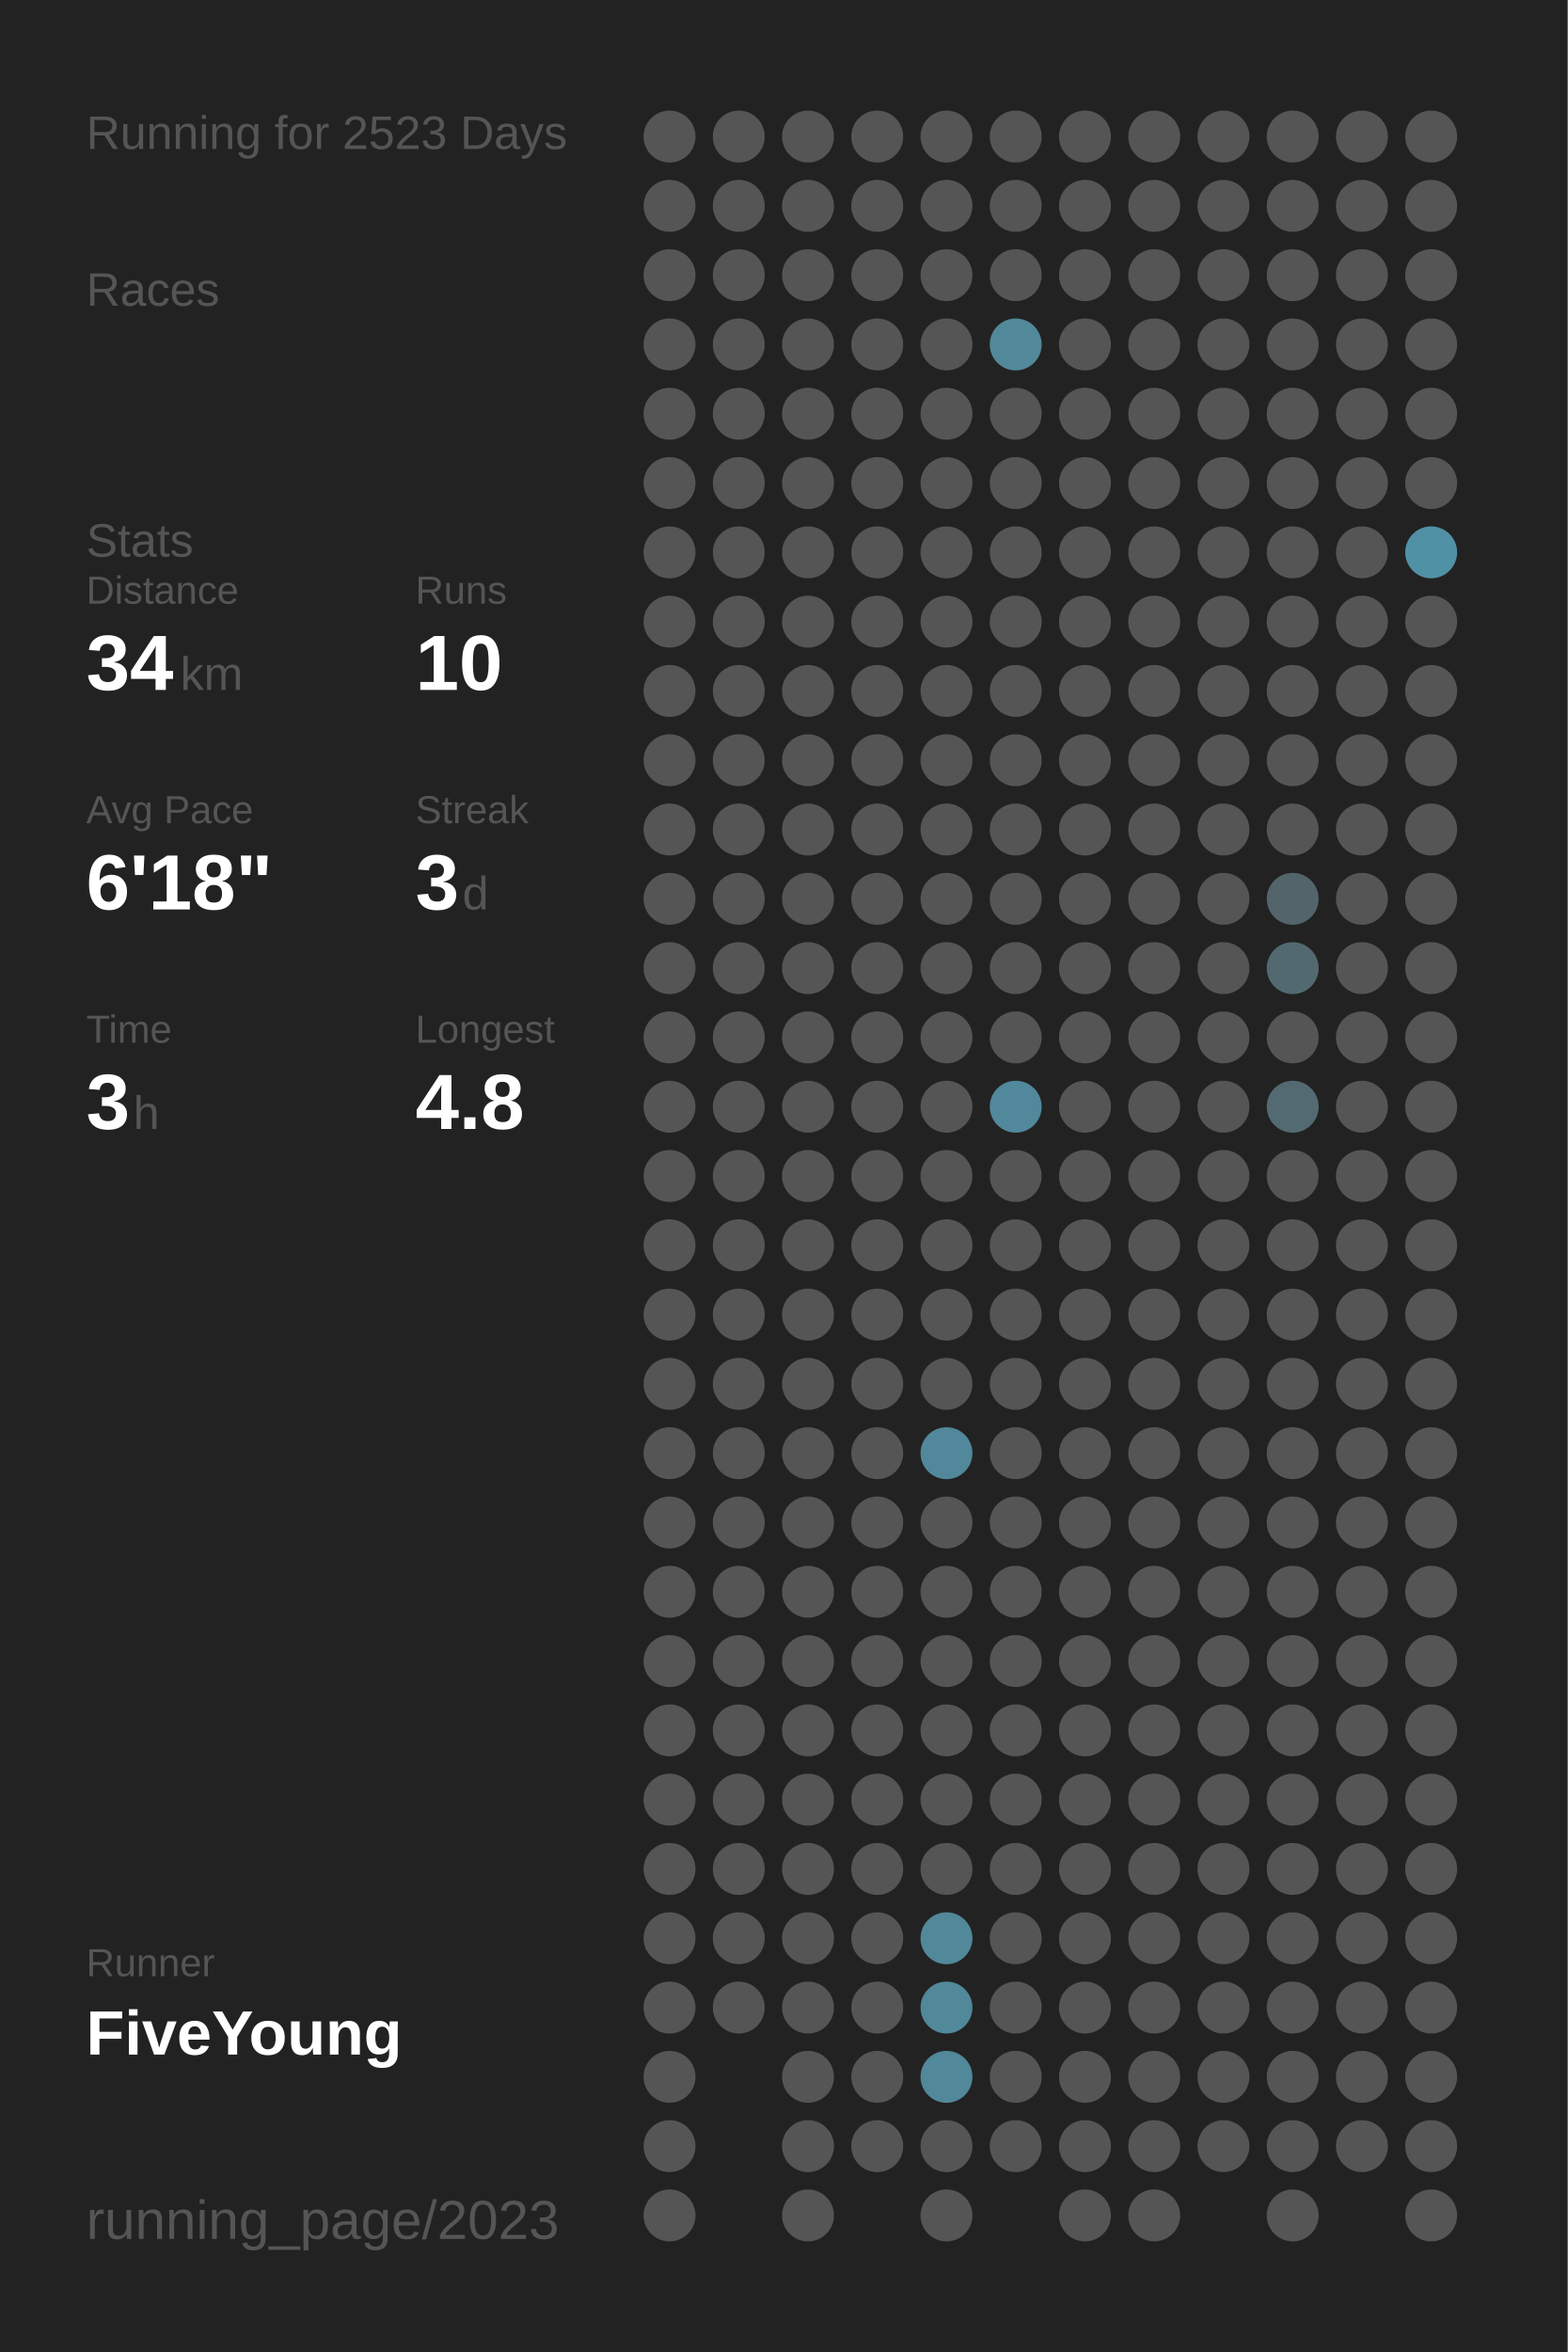
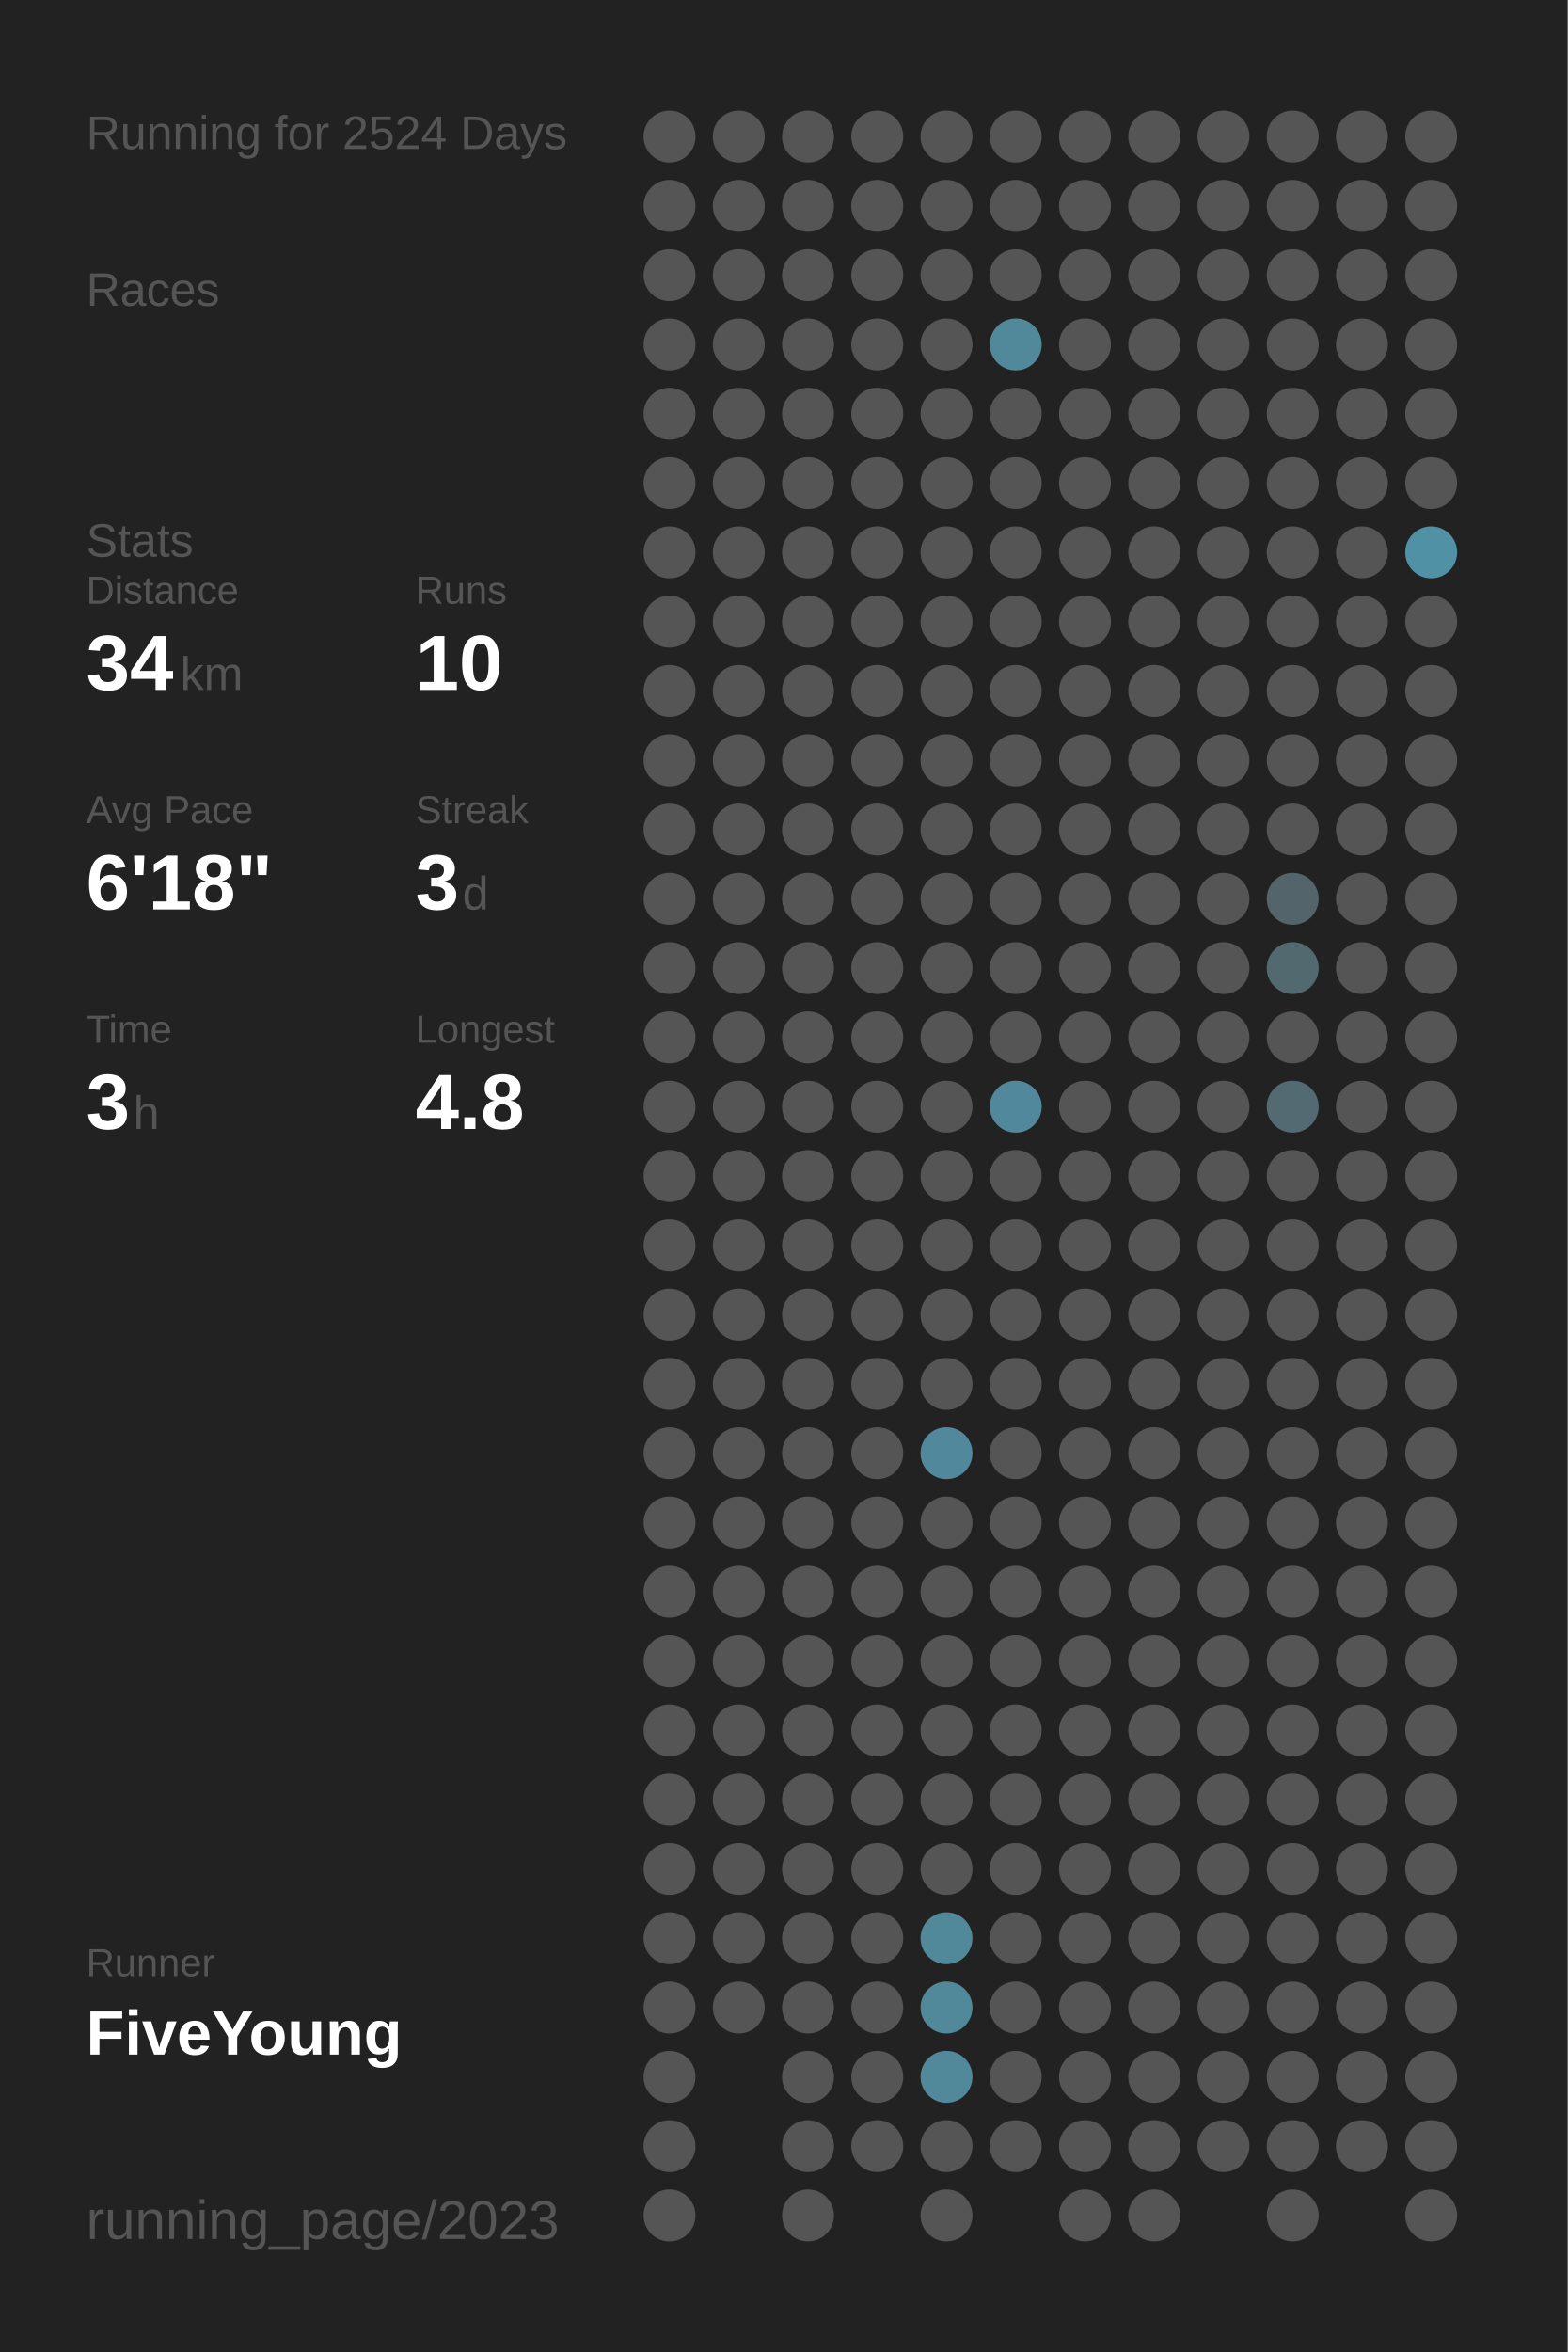
<svg xmlns="http://www.w3.org/2000/svg" baseProfile="full" height="300mm" version="1.1" viewBox="0,0,200,300" width="200mm">
  <defs />
  <rect fill="#222222" height="300" width="200" x="0" y="0" />
-   <text fill="#555555" style="font-size:6px; font-family:Arial;" x="11" y="19">Running for 2523 Days</text>
+   <text fill="#555555" style="font-size:6px; font-family:Arial;" x="11" y="19">Running for 2524 Days</text>
  <text fill="#555555" style="font-size:6px; font-family:Arial;" x="11" y="39">Races</text>
  <text fill="#555555" style="font-size:6px; font-family:Arial;" x="11" y="71">Stats</text>
  <text fill="#555555" style="font-size:5px; font-family:Arial;" x="11" y="77">Distance</text>
  <text fill="#FFFFFF" style="font-size:10px; font-family:Arial; font-weight:bold;" x="11" y="88">34</text>
  <text fill="#555555" style="font-size:6px; font-family:Arial;" x="23" y="88">km</text>
  <text fill="#555555" style="font-size:5px; font-family:Arial;" x="53" y="77">Runs</text>
  <text fill="#FFFFFF" style="font-size:10px; font-family:Arial; font-weight:bold;" x="53" y="88">10</text>
  <text fill="#555555" style="font-size:5px; font-family:Arial;" x="11" y="105">Avg Pace</text>
  <text fill="#FFFFFF" style="font-size:10px; font-family:Arial; font-weight:bold;" x="11" y="116">6'18"</text>
  <text fill="#555555" style="font-size:5px; font-family:Arial;" x="53" y="105">Streak</text>
  <text fill="#FFFFFF" style="font-size:10px; font-family:Arial; font-weight:bold;" x="53" y="116">3</text>
  <text fill="#555555" style="font-size:6px; font-family:Arial;" x="59" y="116">d</text>
  <text fill="#555555" style="font-size:5px; font-family:Arial;" x="11" y="133">Time</text>
  <text fill="#FFFFFF" style="font-size:10px; font-family:Arial; font-weight:bold;" x="11" y="144">3</text>
  <text fill="#555555" style="font-size:6px; font-family:Arial;" x="17" y="144">h</text>
  <text fill="#555555" style="font-size:5px; font-family:Arial;" x="53" y="133">Longest</text>
  <text fill="#FFFFFF" style="font-size:10px; font-family:Arial; font-weight:bold;" x="53" y="144">4.8</text>
  <text fill="#555555" style="font-size:5px; font-family:Arial;" x="11" y="252.065">Runner</text>
  <text fill="#FFFFFF" style="font-size:8px; font-family:Arial; font-weight:bold;" x="11" y="262.065">FiveYoung</text>
  <text fill="#555555" style="font-size:7px; font-family:Arial;" x="11" y="285.581">running_page/2023</text>
  <circle cx="85.417" cy="17.419" fill="#555555" r="3.312" />
  <circle cx="85.417" cy="26.258" fill="#555555" r="3.312" />
  <circle cx="85.417" cy="35.097" fill="#555555" r="3.312" />
  <circle cx="85.417" cy="43.935" fill="#555555" r="3.312" />
  <circle cx="85.417" cy="52.774" fill="#555555" r="3.312" />
  <circle cx="85.417" cy="61.613" fill="#555555" r="3.312" />
  <circle cx="85.417" cy="70.452" fill="#555555" r="3.312" />
  <circle cx="85.417" cy="79.29" fill="#555555" r="3.312" />
  <circle cx="85.417" cy="88.129" fill="#555555" r="3.312" />
  <circle cx="85.417" cy="96.968" fill="#555555" r="3.312" />
  <circle cx="85.417" cy="105.806" fill="#555555" r="3.312" />
  <circle cx="85.417" cy="114.645" fill="#555555" r="3.312" />
  <circle cx="85.417" cy="123.484" fill="#555555" r="3.312" />
  <circle cx="85.417" cy="132.323" fill="#555555" r="3.312" />
  <circle cx="85.417" cy="141.161" fill="#555555" r="3.312" />
  <circle cx="85.417" cy="150" fill="#555555" r="3.312" />
  <circle cx="85.417" cy="158.839" fill="#555555" r="3.312" />
  <circle cx="85.417" cy="167.677" fill="#555555" r="3.312" />
  <circle cx="85.417" cy="176.516" fill="#555555" r="3.312" />
  <circle cx="85.417" cy="185.355" fill="#555555" r="3.312" />
  <circle cx="85.417" cy="194.194" fill="#555555" r="3.312" />
  <circle cx="85.417" cy="203.032" fill="#555555" r="3.312" />
  <circle cx="85.417" cy="211.871" fill="#555555" r="3.312" />
  <circle cx="85.417" cy="220.71" fill="#555555" r="3.312" />
  <circle cx="85.417" cy="229.548" fill="#555555" r="3.312" />
  <circle cx="85.417" cy="238.387" fill="#555555" r="3.312" />
  <circle cx="85.417" cy="247.226" fill="#555555" r="3.312" />
  <circle cx="85.417" cy="256.065" fill="#555555" r="3.312" />
  <circle cx="85.417" cy="264.903" fill="#555555" r="3.312" />
  <circle cx="85.417" cy="273.742" fill="#555555" r="3.312" />
  <circle cx="85.417" cy="282.581" fill="#555555" r="3.312" />
  <circle cx="94.25" cy="17.419" fill="#555555" r="3.312" />
  <circle cx="94.25" cy="26.258" fill="#555555" r="3.312" />
  <circle cx="94.25" cy="35.097" fill="#555555" r="3.312" />
  <circle cx="94.25" cy="43.935" fill="#555555" r="3.312" />
  <circle cx="94.25" cy="52.774" fill="#555555" r="3.312" />
  <circle cx="94.25" cy="61.613" fill="#555555" r="3.312" />
  <circle cx="94.25" cy="70.452" fill="#555555" r="3.312" />
  <circle cx="94.25" cy="79.29" fill="#555555" r="3.312" />
  <circle cx="94.25" cy="88.129" fill="#555555" r="3.312" />
  <circle cx="94.25" cy="96.968" fill="#555555" r="3.312" />
  <circle cx="94.25" cy="105.806" fill="#555555" r="3.312" />
  <circle cx="94.25" cy="114.645" fill="#555555" r="3.312" />
  <circle cx="94.25" cy="123.484" fill="#555555" r="3.312" />
  <circle cx="94.25" cy="132.323" fill="#555555" r="3.312" />
  <circle cx="94.25" cy="141.161" fill="#555555" r="3.312" />
  <circle cx="94.25" cy="150" fill="#555555" r="3.312" />
  <circle cx="94.25" cy="158.839" fill="#555555" r="3.312" />
  <circle cx="94.25" cy="167.677" fill="#555555" r="3.312" />
  <circle cx="94.25" cy="176.516" fill="#555555" r="3.312" />
  <circle cx="94.25" cy="185.355" fill="#555555" r="3.312" />
  <circle cx="94.25" cy="194.194" fill="#555555" r="3.312" />
  <circle cx="94.25" cy="203.032" fill="#555555" r="3.312" />
  <circle cx="94.25" cy="211.871" fill="#555555" r="3.312" />
  <circle cx="94.25" cy="220.71" fill="#555555" r="3.312" />
  <circle cx="94.25" cy="229.548" fill="#555555" r="3.312" />
  <circle cx="94.25" cy="238.387" fill="#555555" r="3.312" />
  <circle cx="94.25" cy="247.226" fill="#555555" r="3.312" />
  <circle cx="94.25" cy="256.065" fill="#555555" r="3.312" />
  <circle cx="103.083" cy="17.419" fill="#555555" r="3.312" />
  <circle cx="103.083" cy="26.258" fill="#555555" r="3.312" />
  <circle cx="103.083" cy="35.097" fill="#555555" r="3.312" />
  <circle cx="103.083" cy="43.935" fill="#555555" r="3.312" />
  <circle cx="103.083" cy="52.774" fill="#555555" r="3.312" />
  <circle cx="103.083" cy="61.613" fill="#555555" r="3.312" />
  <circle cx="103.083" cy="70.452" fill="#555555" r="3.312" />
  <circle cx="103.083" cy="79.29" fill="#555555" r="3.312" />
  <circle cx="103.083" cy="88.129" fill="#555555" r="3.312" />
  <circle cx="103.083" cy="96.968" fill="#555555" r="3.312" />
  <circle cx="103.083" cy="105.806" fill="#555555" r="3.312" />
  <circle cx="103.083" cy="114.645" fill="#555555" r="3.312" />
  <circle cx="103.083" cy="123.484" fill="#555555" r="3.312" />
  <circle cx="103.083" cy="132.323" fill="#555555" r="3.312" />
  <circle cx="103.083" cy="141.161" fill="#555555" r="3.312" />
  <circle cx="103.083" cy="150" fill="#555555" r="3.312" />
  <circle cx="103.083" cy="158.839" fill="#555555" r="3.312" />
  <circle cx="103.083" cy="167.677" fill="#555555" r="3.312" />
  <circle cx="103.083" cy="176.516" fill="#555555" r="3.312" />
  <circle cx="103.083" cy="185.355" fill="#555555" r="3.312" />
  <circle cx="103.083" cy="194.194" fill="#555555" r="3.312" />
  <circle cx="103.083" cy="203.032" fill="#555555" r="3.312" />
  <circle cx="103.083" cy="211.871" fill="#555555" r="3.312" />
  <circle cx="103.083" cy="220.71" fill="#555555" r="3.312" />
  <circle cx="103.083" cy="229.548" fill="#555555" r="3.312" />
  <circle cx="103.083" cy="238.387" fill="#555555" r="3.312" />
  <circle cx="103.083" cy="247.226" fill="#555555" r="3.312" />
  <circle cx="103.083" cy="256.065" fill="#555555" r="3.312" />
  <circle cx="103.083" cy="264.903" fill="#555555" r="3.312" />
  <circle cx="103.083" cy="273.742" fill="#555555" r="3.312" />
  <circle cx="103.083" cy="282.581" fill="#555555" r="3.312" />
  <circle cx="111.917" cy="17.419" fill="#555555" r="3.312" />
  <circle cx="111.917" cy="26.258" fill="#555555" r="3.312" />
  <circle cx="111.917" cy="35.097" fill="#555555" r="3.312" />
  <circle cx="111.917" cy="43.935" fill="#555555" r="3.312" />
  <circle cx="111.917" cy="52.774" fill="#555555" r="3.312" />
  <circle cx="111.917" cy="61.613" fill="#555555" r="3.312" />
  <circle cx="111.917" cy="70.452" fill="#555555" r="3.312" />
  <circle cx="111.917" cy="79.29" fill="#555555" r="3.312" />
  <circle cx="111.917" cy="88.129" fill="#555555" r="3.312" />
  <circle cx="111.917" cy="96.968" fill="#555555" r="3.312" />
  <circle cx="111.917" cy="105.806" fill="#555555" r="3.312" />
  <circle cx="111.917" cy="114.645" fill="#555555" r="3.312" />
  <circle cx="111.917" cy="123.484" fill="#555555" r="3.312" />
  <circle cx="111.917" cy="132.323" fill="#555555" r="3.312" />
  <circle cx="111.917" cy="141.161" fill="#555555" r="3.312" />
  <circle cx="111.917" cy="150" fill="#555555" r="3.312" />
  <circle cx="111.917" cy="158.839" fill="#555555" r="3.312" />
  <circle cx="111.917" cy="167.677" fill="#555555" r="3.312" />
  <circle cx="111.917" cy="176.516" fill="#555555" r="3.312" />
  <circle cx="111.917" cy="185.355" fill="#555555" r="3.312" />
  <circle cx="111.917" cy="194.194" fill="#555555" r="3.312" />
  <circle cx="111.917" cy="203.032" fill="#555555" r="3.312" />
  <circle cx="111.917" cy="211.871" fill="#555555" r="3.312" />
  <circle cx="111.917" cy="220.71" fill="#555555" r="3.312" />
  <circle cx="111.917" cy="229.548" fill="#555555" r="3.312" />
  <circle cx="111.917" cy="238.387" fill="#555555" r="3.312" />
  <circle cx="111.917" cy="247.226" fill="#555555" r="3.312" />
  <circle cx="111.917" cy="256.065" fill="#555555" r="3.312" />
  <circle cx="111.917" cy="264.903" fill="#555555" r="3.312" />
  <circle cx="111.917" cy="273.742" fill="#555555" r="3.312" />
  <circle cx="120.75" cy="17.419" fill="#555555" r="3.312" />
  <circle cx="120.75" cy="26.258" fill="#555555" r="3.312" />
  <circle cx="120.75" cy="35.097" fill="#555555" r="3.312" />
  <circle cx="120.75" cy="43.935" fill="#555555" r="3.312" />
  <circle cx="120.75" cy="52.774" fill="#555555" r="3.312" />
  <circle cx="120.75" cy="61.613" fill="#555555" r="3.312" />
  <circle cx="120.75" cy="70.452" fill="#555555" r="3.312" />
  <circle cx="120.75" cy="79.29" fill="#555555" r="3.312" />
  <circle cx="120.75" cy="88.129" fill="#555555" r="3.312" />
  <circle cx="120.75" cy="96.968" fill="#555555" r="3.312" />
  <circle cx="120.75" cy="105.806" fill="#555555" r="3.312" />
  <circle cx="120.75" cy="114.645" fill="#555555" r="3.312" />
  <circle cx="120.75" cy="123.484" fill="#555555" r="3.312" />
  <circle cx="120.75" cy="132.323" fill="#555555" r="3.312" />
  <circle cx="120.75" cy="141.161" fill="#555555" r="3.312" />
  <circle cx="120.75" cy="150" fill="#555555" r="3.312" />
  <circle cx="120.75" cy="158.839" fill="#555555" r="3.312" />
  <circle cx="120.75" cy="167.677" fill="#555555" r="3.312" />
  <circle cx="120.75" cy="176.516" fill="#555555" r="3.312" />
  <circle cx="120.75" cy="185.355" fill="#51889b" r="3.312" />
  <circle cx="120.75" cy="194.194" fill="#555555" r="3.312" />
  <circle cx="120.75" cy="203.032" fill="#555555" r="3.312" />
  <circle cx="120.75" cy="211.871" fill="#555555" r="3.312" />
  <circle cx="120.75" cy="220.71" fill="#555555" r="3.312" />
  <circle cx="120.75" cy="229.548" fill="#555555" r="3.312" />
  <circle cx="120.75" cy="238.387" fill="#555555" r="3.312" />
  <circle cx="120.75" cy="247.226" fill="#51889a" r="3.312" />
  <circle cx="120.75" cy="256.065" fill="#51889a" r="3.312" />
  <circle cx="120.75" cy="264.903" fill="#51889a" r="3.312" />
  <circle cx="120.75" cy="273.742" fill="#555555" r="3.312" />
  <circle cx="120.75" cy="282.581" fill="#555555" r="3.312" />
  <circle cx="129.583" cy="17.419" fill="#555555" r="3.312" />
  <circle cx="129.583" cy="26.258" fill="#555555" r="3.312" />
  <circle cx="129.583" cy="35.097" fill="#555555" r="3.312" />
  <circle cx="129.583" cy="43.935" fill="#51889a" r="3.312" />
  <circle cx="129.583" cy="52.774" fill="#555555" r="3.312" />
  <circle cx="129.583" cy="61.613" fill="#555555" r="3.312" />
  <circle cx="129.583" cy="70.452" fill="#555555" r="3.312" />
  <circle cx="129.583" cy="79.29" fill="#555555" r="3.312" />
  <circle cx="129.583" cy="88.129" fill="#555555" r="3.312" />
  <circle cx="129.583" cy="96.968" fill="#555555" r="3.312" />
  <circle cx="129.583" cy="105.806" fill="#555555" r="3.312" />
  <circle cx="129.583" cy="114.645" fill="#555555" r="3.312" />
  <circle cx="129.583" cy="123.484" fill="#555555" r="3.312" />
  <circle cx="129.583" cy="132.323" fill="#555555" r="3.312" />
  <circle cx="129.583" cy="141.161" fill="#51889b" r="3.312" />
  <circle cx="129.583" cy="150" fill="#555555" r="3.312" />
  <circle cx="129.583" cy="158.839" fill="#555555" r="3.312" />
  <circle cx="129.583" cy="167.677" fill="#555555" r="3.312" />
  <circle cx="129.583" cy="176.516" fill="#555555" r="3.312" />
  <circle cx="129.583" cy="185.355" fill="#555555" r="3.312" />
  <circle cx="129.583" cy="194.194" fill="#555555" r="3.312" />
  <circle cx="129.583" cy="203.032" fill="#555555" r="3.312" />
  <circle cx="129.583" cy="211.871" fill="#555555" r="3.312" />
  <circle cx="129.583" cy="220.71" fill="#555555" r="3.312" />
  <circle cx="129.583" cy="229.548" fill="#555555" r="3.312" />
  <circle cx="129.583" cy="238.387" fill="#555555" r="3.312" />
  <circle cx="129.583" cy="247.226" fill="#555555" r="3.312" />
  <circle cx="129.583" cy="256.065" fill="#555555" r="3.312" />
  <circle cx="129.583" cy="264.903" fill="#555555" r="3.312" />
  <circle cx="129.583" cy="273.742" fill="#555555" r="3.312" />
  <circle cx="138.417" cy="17.419" fill="#555555" r="3.312" />
  <circle cx="138.417" cy="26.258" fill="#555555" r="3.312" />
  <circle cx="138.417" cy="35.097" fill="#555555" r="3.312" />
  <circle cx="138.417" cy="43.935" fill="#555555" r="3.312" />
  <circle cx="138.417" cy="52.774" fill="#555555" r="3.312" />
  <circle cx="138.417" cy="61.613" fill="#555555" r="3.312" />
  <circle cx="138.417" cy="70.452" fill="#555555" r="3.312" />
  <circle cx="138.417" cy="79.29" fill="#555555" r="3.312" />
  <circle cx="138.417" cy="88.129" fill="#555555" r="3.312" />
  <circle cx="138.417" cy="96.968" fill="#555555" r="3.312" />
  <circle cx="138.417" cy="105.806" fill="#555555" r="3.312" />
  <circle cx="138.417" cy="114.645" fill="#555555" r="3.312" />
  <circle cx="138.417" cy="123.484" fill="#555555" r="3.312" />
  <circle cx="138.417" cy="132.323" fill="#555555" r="3.312" />
  <circle cx="138.417" cy="141.161" fill="#555555" r="3.312" />
  <circle cx="138.417" cy="150" fill="#555555" r="3.312" />
  <circle cx="138.417" cy="158.839" fill="#555555" r="3.312" />
  <circle cx="138.417" cy="167.677" fill="#555555" r="3.312" />
  <circle cx="138.417" cy="176.516" fill="#555555" r="3.312" />
  <circle cx="138.417" cy="185.355" fill="#555555" r="3.312" />
  <circle cx="138.417" cy="194.194" fill="#555555" r="3.312" />
  <circle cx="138.417" cy="203.032" fill="#555555" r="3.312" />
  <circle cx="138.417" cy="211.871" fill="#555555" r="3.312" />
  <circle cx="138.417" cy="220.71" fill="#555555" r="3.312" />
  <circle cx="138.417" cy="229.548" fill="#555555" r="3.312" />
  <circle cx="138.417" cy="238.387" fill="#555555" r="3.312" />
  <circle cx="138.417" cy="247.226" fill="#555555" r="3.312" />
  <circle cx="138.417" cy="256.065" fill="#555555" r="3.312" />
  <circle cx="138.417" cy="264.903" fill="#555555" r="3.312" />
  <circle cx="138.417" cy="273.742" fill="#555555" r="3.312" />
  <circle cx="138.417" cy="282.581" fill="#555555" r="3.312" />
  <circle cx="147.25" cy="17.419" fill="#555555" r="3.312" />
  <circle cx="147.25" cy="26.258" fill="#555555" r="3.312" />
  <circle cx="147.25" cy="35.097" fill="#555555" r="3.312" />
  <circle cx="147.25" cy="43.935" fill="#555555" r="3.312" />
  <circle cx="147.25" cy="52.774" fill="#555555" r="3.312" />
  <circle cx="147.25" cy="61.613" fill="#555555" r="3.312" />
  <circle cx="147.25" cy="70.452" fill="#555555" r="3.312" />
  <circle cx="147.25" cy="79.29" fill="#555555" r="3.312" />
  <circle cx="147.25" cy="88.129" fill="#555555" r="3.312" />
  <circle cx="147.25" cy="96.968" fill="#555555" r="3.312" />
  <circle cx="147.25" cy="105.806" fill="#555555" r="3.312" />
  <circle cx="147.25" cy="114.645" fill="#555555" r="3.312" />
  <circle cx="147.25" cy="123.484" fill="#555555" r="3.312" />
  <circle cx="147.25" cy="132.323" fill="#555555" r="3.312" />
  <circle cx="147.25" cy="141.161" fill="#555555" r="3.312" />
  <circle cx="147.25" cy="150" fill="#555555" r="3.312" />
  <circle cx="147.25" cy="158.839" fill="#555555" r="3.312" />
  <circle cx="147.25" cy="167.677" fill="#555555" r="3.312" />
  <circle cx="147.25" cy="176.516" fill="#555555" r="3.312" />
  <circle cx="147.25" cy="185.355" fill="#555555" r="3.312" />
  <circle cx="147.25" cy="194.194" fill="#555555" r="3.312" />
  <circle cx="147.25" cy="203.032" fill="#555555" r="3.312" />
  <circle cx="147.25" cy="211.871" fill="#555555" r="3.312" />
  <circle cx="147.25" cy="220.71" fill="#555555" r="3.312" />
  <circle cx="147.25" cy="229.548" fill="#555555" r="3.312" />
  <circle cx="147.25" cy="238.387" fill="#555555" r="3.312" />
  <circle cx="147.25" cy="247.226" fill="#555555" r="3.312" />
  <circle cx="147.25" cy="256.065" fill="#555555" r="3.312" />
  <circle cx="147.25" cy="264.903" fill="#555555" r="3.312" />
  <circle cx="147.25" cy="273.742" fill="#555555" r="3.312" />
  <circle cx="147.25" cy="282.581" fill="#555555" r="3.312" />
  <circle cx="156.083" cy="17.419" fill="#555555" r="3.312" />
  <circle cx="156.083" cy="26.258" fill="#555555" r="3.312" />
  <circle cx="156.083" cy="35.097" fill="#555555" r="3.312" />
  <circle cx="156.083" cy="43.935" fill="#555555" r="3.312" />
  <circle cx="156.083" cy="52.774" fill="#555555" r="3.312" />
  <circle cx="156.083" cy="61.613" fill="#555555" r="3.312" />
  <circle cx="156.083" cy="70.452" fill="#555555" r="3.312" />
  <circle cx="156.083" cy="79.29" fill="#555555" r="3.312" />
  <circle cx="156.083" cy="88.129" fill="#555555" r="3.312" />
  <circle cx="156.083" cy="96.968" fill="#555555" r="3.312" />
  <circle cx="156.083" cy="105.806" fill="#555555" r="3.312" />
  <circle cx="156.083" cy="114.645" fill="#555555" r="3.312" />
  <circle cx="156.083" cy="123.484" fill="#555555" r="3.312" />
  <circle cx="156.083" cy="132.323" fill="#555555" r="3.312" />
  <circle cx="156.083" cy="141.161" fill="#555555" r="3.312" />
  <circle cx="156.083" cy="150" fill="#555555" r="3.312" />
  <circle cx="156.083" cy="158.839" fill="#555555" r="3.312" />
  <circle cx="156.083" cy="167.677" fill="#555555" r="3.312" />
  <circle cx="156.083" cy="176.516" fill="#555555" r="3.312" />
  <circle cx="156.083" cy="185.355" fill="#555555" r="3.312" />
  <circle cx="156.083" cy="194.194" fill="#555555" r="3.312" />
  <circle cx="156.083" cy="203.032" fill="#555555" r="3.312" />
  <circle cx="156.083" cy="211.871" fill="#555555" r="3.312" />
  <circle cx="156.083" cy="220.71" fill="#555555" r="3.312" />
  <circle cx="156.083" cy="229.548" fill="#555555" r="3.312" />
  <circle cx="156.083" cy="238.387" fill="#555555" r="3.312" />
  <circle cx="156.083" cy="247.226" fill="#555555" r="3.312" />
  <circle cx="156.083" cy="256.065" fill="#555555" r="3.312" />
  <circle cx="156.083" cy="264.903" fill="#555555" r="3.312" />
  <circle cx="156.083" cy="273.742" fill="#555555" r="3.312" />
  <circle cx="164.917" cy="17.419" fill="#555555" r="3.312" />
  <circle cx="164.917" cy="26.258" fill="#555555" r="3.312" />
  <circle cx="164.917" cy="35.097" fill="#555555" r="3.312" />
  <circle cx="164.917" cy="43.935" fill="#555555" r="3.312" />
  <circle cx="164.917" cy="52.774" fill="#555555" r="3.312" />
  <circle cx="164.917" cy="61.613" fill="#555555" r="3.312" />
  <circle cx="164.917" cy="70.452" fill="#555555" r="3.312" />
  <circle cx="164.917" cy="79.29" fill="#555555" r="3.312" />
  <circle cx="164.917" cy="88.129" fill="#555555" r="3.312" />
  <circle cx="164.917" cy="96.968" fill="#555555" r="3.312" />
  <circle cx="164.917" cy="105.806" fill="#555555" r="3.312" />
  <circle cx="164.917" cy="114.645" fill="#53646a" r="3.312" />
  <circle cx="164.917" cy="123.484" fill="#536970" r="3.312" />
  <circle cx="164.917" cy="132.323" fill="#555555" r="3.312" />
  <circle cx="164.917" cy="141.161" fill="#536a72" r="3.312" />
  <circle cx="164.917" cy="150" fill="#555555" r="3.312" />
  <circle cx="164.917" cy="158.839" fill="#555555" r="3.312" />
  <circle cx="164.917" cy="167.677" fill="#555555" r="3.312" />
  <circle cx="164.917" cy="176.516" fill="#555555" r="3.312" />
  <circle cx="164.917" cy="185.355" fill="#555555" r="3.312" />
  <circle cx="164.917" cy="194.194" fill="#555555" r="3.312" />
  <circle cx="164.917" cy="203.032" fill="#555555" r="3.312" />
  <circle cx="164.917" cy="211.871" fill="#555555" r="3.312" />
  <circle cx="164.917" cy="220.71" fill="#555555" r="3.312" />
  <circle cx="164.917" cy="229.548" fill="#555555" r="3.312" />
  <circle cx="164.917" cy="238.387" fill="#555555" r="3.312" />
  <circle cx="164.917" cy="247.226" fill="#555555" r="3.312" />
  <circle cx="164.917" cy="256.065" fill="#555555" r="3.312" />
  <circle cx="164.917" cy="264.903" fill="#555555" r="3.312" />
  <circle cx="164.917" cy="273.742" fill="#555555" r="3.312" />
  <circle cx="164.917" cy="282.581" fill="#555555" r="3.312" />
  <circle cx="173.75" cy="17.419" fill="#555555" r="3.312" />
  <circle cx="173.75" cy="26.258" fill="#555555" r="3.312" />
  <circle cx="173.75" cy="35.097" fill="#555555" r="3.312" />
  <circle cx="173.75" cy="43.935" fill="#555555" r="3.312" />
  <circle cx="173.75" cy="52.774" fill="#555555" r="3.312" />
  <circle cx="173.75" cy="61.613" fill="#555555" r="3.312" />
  <circle cx="173.75" cy="70.452" fill="#555555" r="3.312" />
  <circle cx="173.75" cy="79.29" fill="#555555" r="3.312" />
  <circle cx="173.75" cy="88.129" fill="#555555" r="3.312" />
  <circle cx="173.75" cy="96.968" fill="#555555" r="3.312" />
  <circle cx="173.75" cy="105.806" fill="#555555" r="3.312" />
  <circle cx="173.75" cy="114.645" fill="#555555" r="3.312" />
  <circle cx="173.75" cy="123.484" fill="#555555" r="3.312" />
  <circle cx="173.75" cy="132.323" fill="#555555" r="3.312" />
  <circle cx="173.75" cy="141.161" fill="#555555" r="3.312" />
  <circle cx="173.75" cy="150" fill="#555555" r="3.312" />
  <circle cx="173.75" cy="158.839" fill="#555555" r="3.312" />
  <circle cx="173.75" cy="167.677" fill="#555555" r="3.312" />
  <circle cx="173.75" cy="176.516" fill="#555555" r="3.312" />
  <circle cx="173.75" cy="185.355" fill="#555555" r="3.312" />
  <circle cx="173.75" cy="194.194" fill="#555555" r="3.312" />
  <circle cx="173.75" cy="203.032" fill="#555555" r="3.312" />
  <circle cx="173.75" cy="211.871" fill="#555555" r="3.312" />
  <circle cx="173.75" cy="220.71" fill="#555555" r="3.312" />
  <circle cx="173.75" cy="229.548" fill="#555555" r="3.312" />
  <circle cx="173.75" cy="238.387" fill="#555555" r="3.312" />
  <circle cx="173.75" cy="247.226" fill="#555555" r="3.312" />
  <circle cx="173.75" cy="256.065" fill="#555555" r="3.312" />
  <circle cx="173.75" cy="264.903" fill="#555555" r="3.312" />
  <circle cx="173.75" cy="273.742" fill="#555555" r="3.312" />
  <circle cx="182.583" cy="17.419" fill="#555555" r="3.312" />
  <circle cx="182.583" cy="26.258" fill="#555555" r="3.312" />
  <circle cx="182.583" cy="35.097" fill="#555555" r="3.312" />
  <circle cx="182.583" cy="43.935" fill="#555555" r="3.312" />
  <circle cx="182.583" cy="52.774" fill="#555555" r="3.312" />
  <circle cx="182.583" cy="61.613" fill="#555555" r="3.312" />
  <circle cx="182.583" cy="70.452" fill="#5191a6" r="3.312" />
  <circle cx="182.583" cy="79.29" fill="#555555" r="3.312" />
  <circle cx="182.583" cy="88.129" fill="#555555" r="3.312" />
  <circle cx="182.583" cy="96.968" fill="#555555" r="3.312" />
  <circle cx="182.583" cy="105.806" fill="#555555" r="3.312" />
  <circle cx="182.583" cy="114.645" fill="#555555" r="3.312" />
  <circle cx="182.583" cy="123.484" fill="#555555" r="3.312" />
  <circle cx="182.583" cy="132.323" fill="#555555" r="3.312" />
  <circle cx="182.583" cy="141.161" fill="#555555" r="3.312" />
  <circle cx="182.583" cy="150" fill="#555555" r="3.312" />
  <circle cx="182.583" cy="158.839" fill="#555555" r="3.312" />
  <circle cx="182.583" cy="167.677" fill="#555555" r="3.312" />
  <circle cx="182.583" cy="176.516" fill="#555555" r="3.312" />
  <circle cx="182.583" cy="185.355" fill="#555555" r="3.312" />
  <circle cx="182.583" cy="194.194" fill="#555555" r="3.312" />
  <circle cx="182.583" cy="203.032" fill="#555555" r="3.312" />
  <circle cx="182.583" cy="211.871" fill="#555555" r="3.312" />
  <circle cx="182.583" cy="220.71" fill="#555555" r="3.312" />
  <circle cx="182.583" cy="229.548" fill="#555555" r="3.312" />
  <circle cx="182.583" cy="238.387" fill="#555555" r="3.312" />
  <circle cx="182.583" cy="247.226" fill="#555555" r="3.312" />
  <circle cx="182.583" cy="256.065" fill="#555555" r="3.312" />
  <circle cx="182.583" cy="264.903" fill="#555555" r="3.312" />
  <circle cx="182.583" cy="273.742" fill="#555555" r="3.312" />
  <circle cx="182.583" cy="282.581" fill="#555555" r="3.312" />
</svg>
